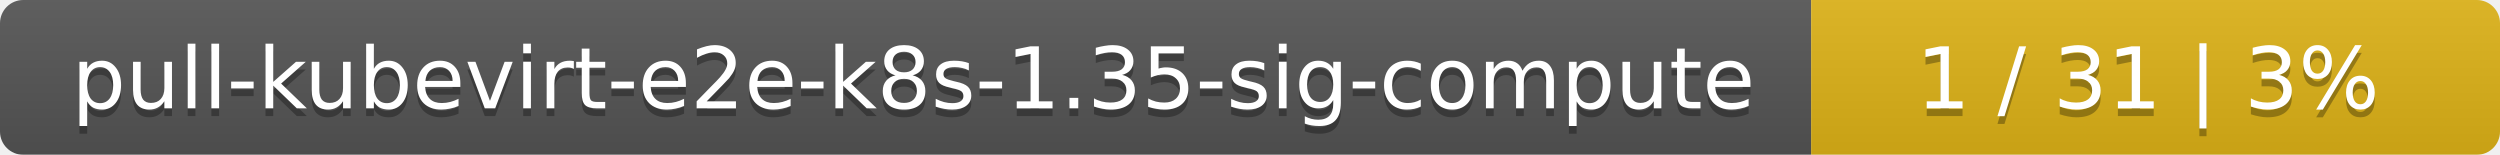
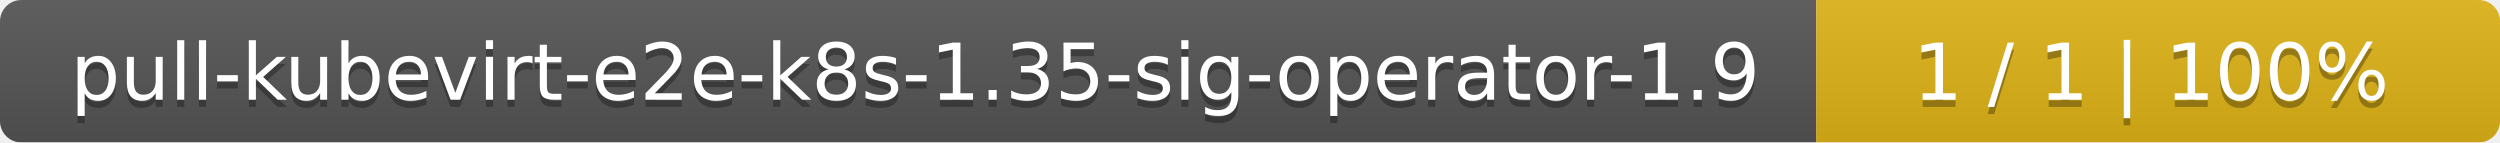
- <svg xmlns="http://www.w3.org/2000/svg" width="323" height="20">
+ <svg xmlns="http://www.w3.org/2000/svg" width="351" height="20">
  <linearGradient id="smooth" x2="0" y2="100%">
    <stop offset="0" stop-color="#bbb" stop-opacity=".1" />
    <stop offset="1" stop-opacity=".1" />
  </linearGradient>
  <mask id="round">
-     <rect width="323" height="20" rx="3" fill="#fff" />
+     <rect width="351" height="20" rx="3" fill="#fff" />
  </mask>
  <g mask="url(#round)">
-     <rect width="234" height="20" fill="#555" />
-     <rect x="234" width="89" height="20" fill="#dfb317" />
-     <rect width="323" height="20" fill="url(#smooth)" />
+     <rect width="255" height="20" fill="#555" />
+     <rect x="255" width="96" height="20" fill="#dfb317" />
+     <rect width="351" height="20" fill="url(#smooth)" />
  </g>
  <g fill="#fff" text-anchor="middle" font-family="DejaVu Sans,Verdana,Geneva,sans-serif" font-size="11">
-     <text x="118" y="15" fill="#010101" fill-opacity=".3">pull-kubevirt-e2e-k8s-1.35-sig-compute</text>
-     <text x="118" y="14">pull-kubevirt-e2e-k8s-1.35-sig-compute</text>
-     <text x="277.5" y="15" fill="#010101" fill-opacity=".3">1 / 31    |    3%</text>
-     <text x="277.5" y="14">1 / 31    |    3%</text>
+     <text x="128.5" y="15" fill="#010101" fill-opacity=".3">pull-kubevirt-e2e-k8s-1.35-sig-operator-1.9</text>
+     <text x="128.5" y="14">pull-kubevirt-e2e-k8s-1.35-sig-operator-1.9</text>
+     <text x="302" y="15" fill="#010101" fill-opacity=".3">1 / 1    |    100%</text>
+     <text x="302" y="14">1 / 1    |    100%</text>
  </g>
</svg>
